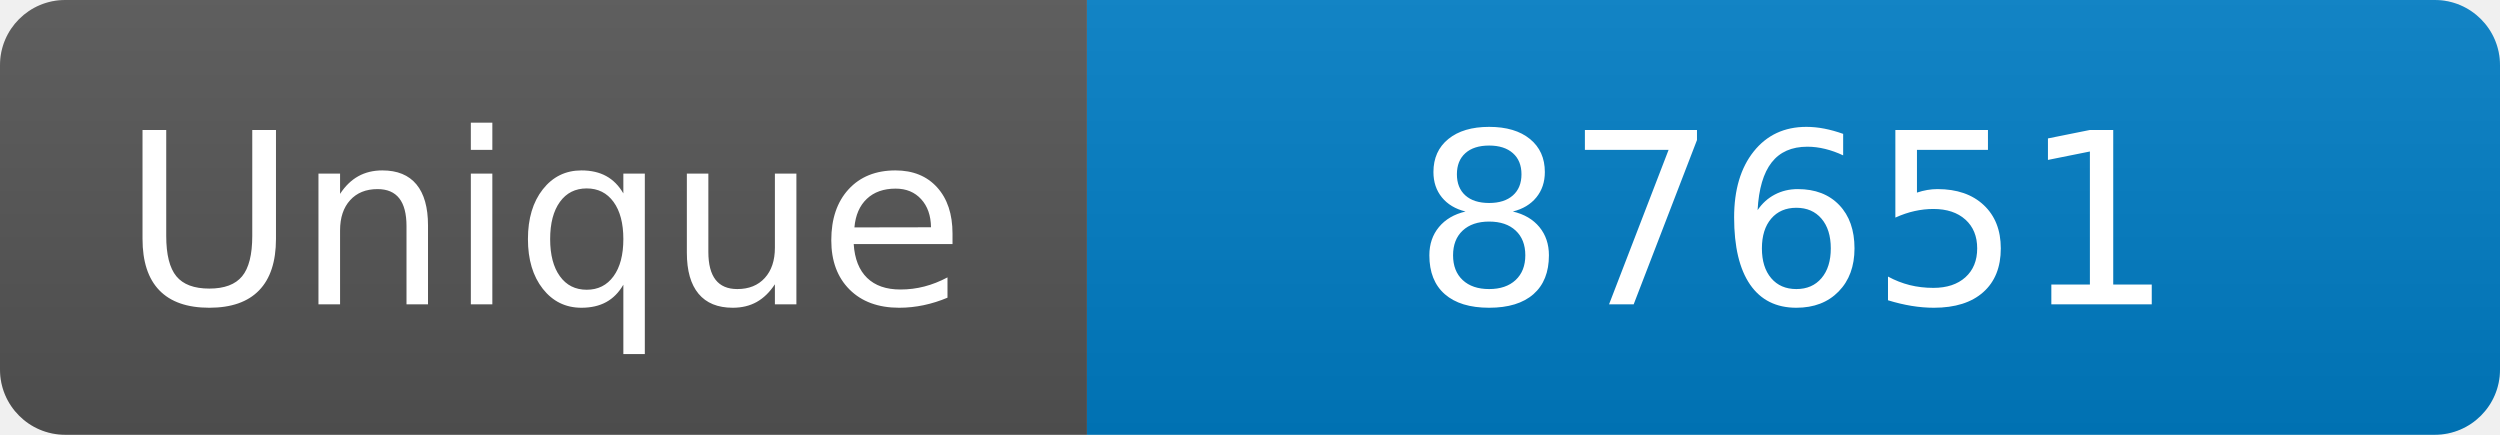
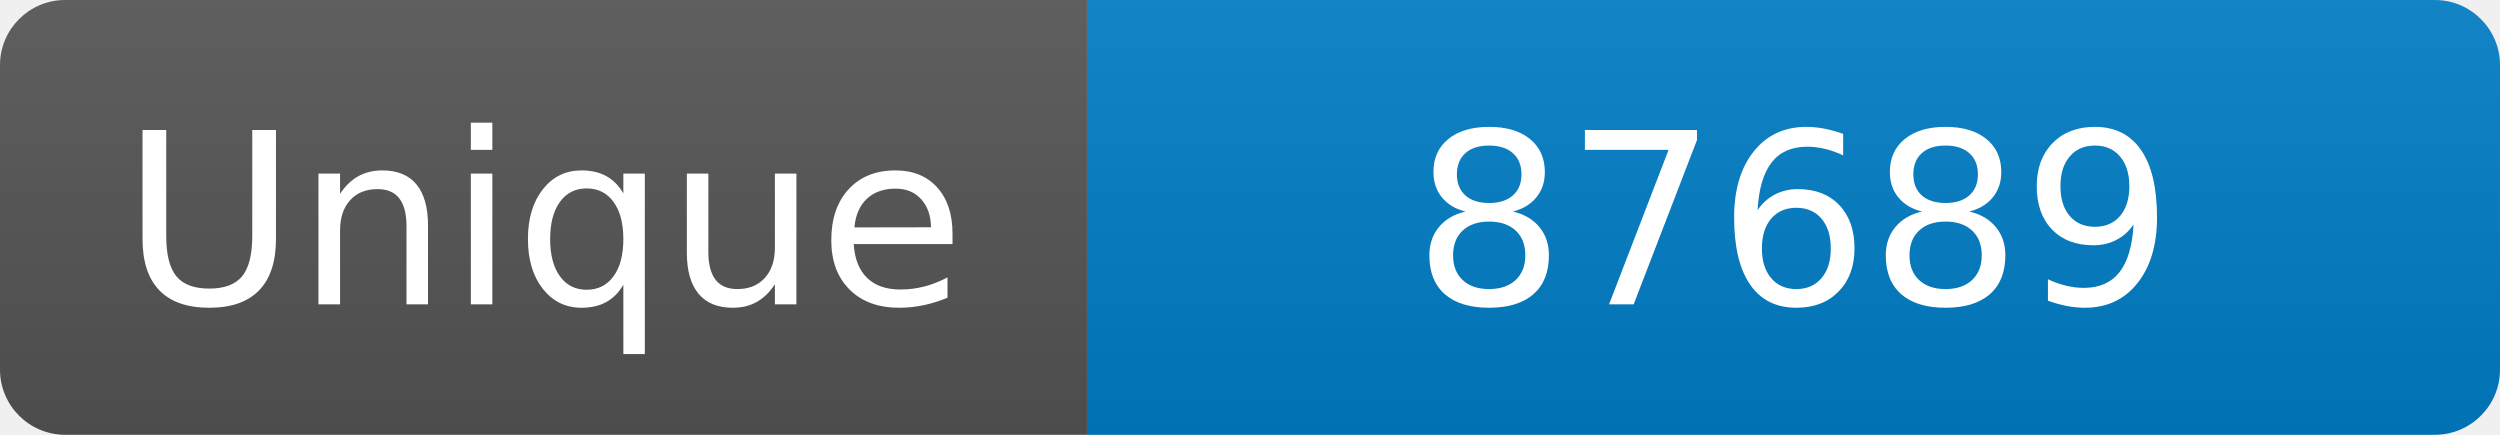
<svg xmlns="http://www.w3.org/2000/svg" width="115" height="20" role="img" aria-label="Maintained?: yes">
  <linearGradient id="s" x2="0" y2="100%">
    <stop offset="0" stop-color="#bbb" stop-opacity=".1" />
    <stop offset="1" stop-opacity=".1" />
  </linearGradient>
  <clipPath id="r">
    <rect width="115" height="20" rx="3" fill="#fff" />
  </clipPath>
  <g clip-path="url(#r)">
    <rect width="50" height="20" fill="#555" />
    <rect x="50" width="160" height="20" fill="#007ec6" />
    <rect width="115" height="20" fill="url(#s)" />
  </g>
  <g fill="#fff" text-anchor="middle" font-family="Verdana,Geneva,DejaVu Sans,sans-serif" font-size="110">
    <text x="250" y="140" transform="scale(.1)" fill="#fff">Unique</text>
-     <text x="825" y="140" transform="scale(.1)" fill="#fff">87651</text>
+     <text x="825" y="140" transform="scale(.1)" fill="#fff">87689</text>
  </g>
</svg>
